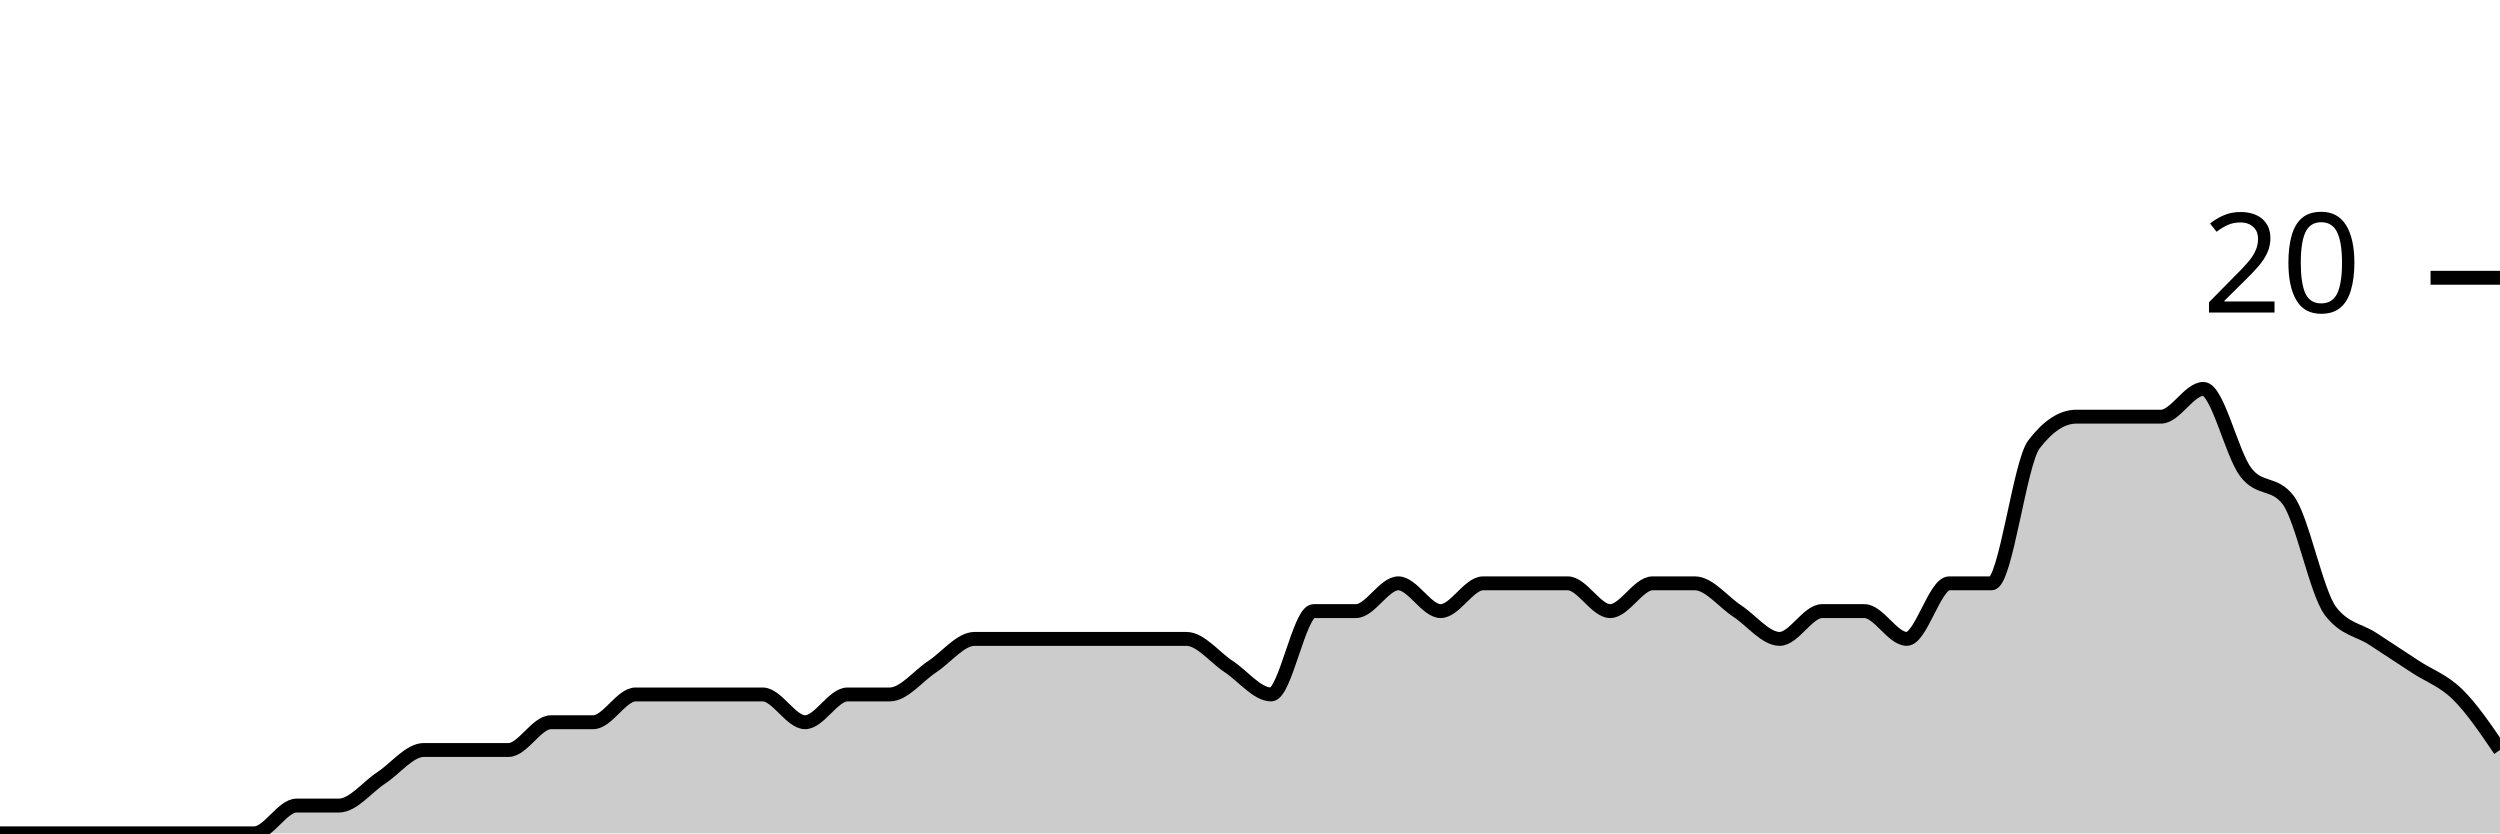
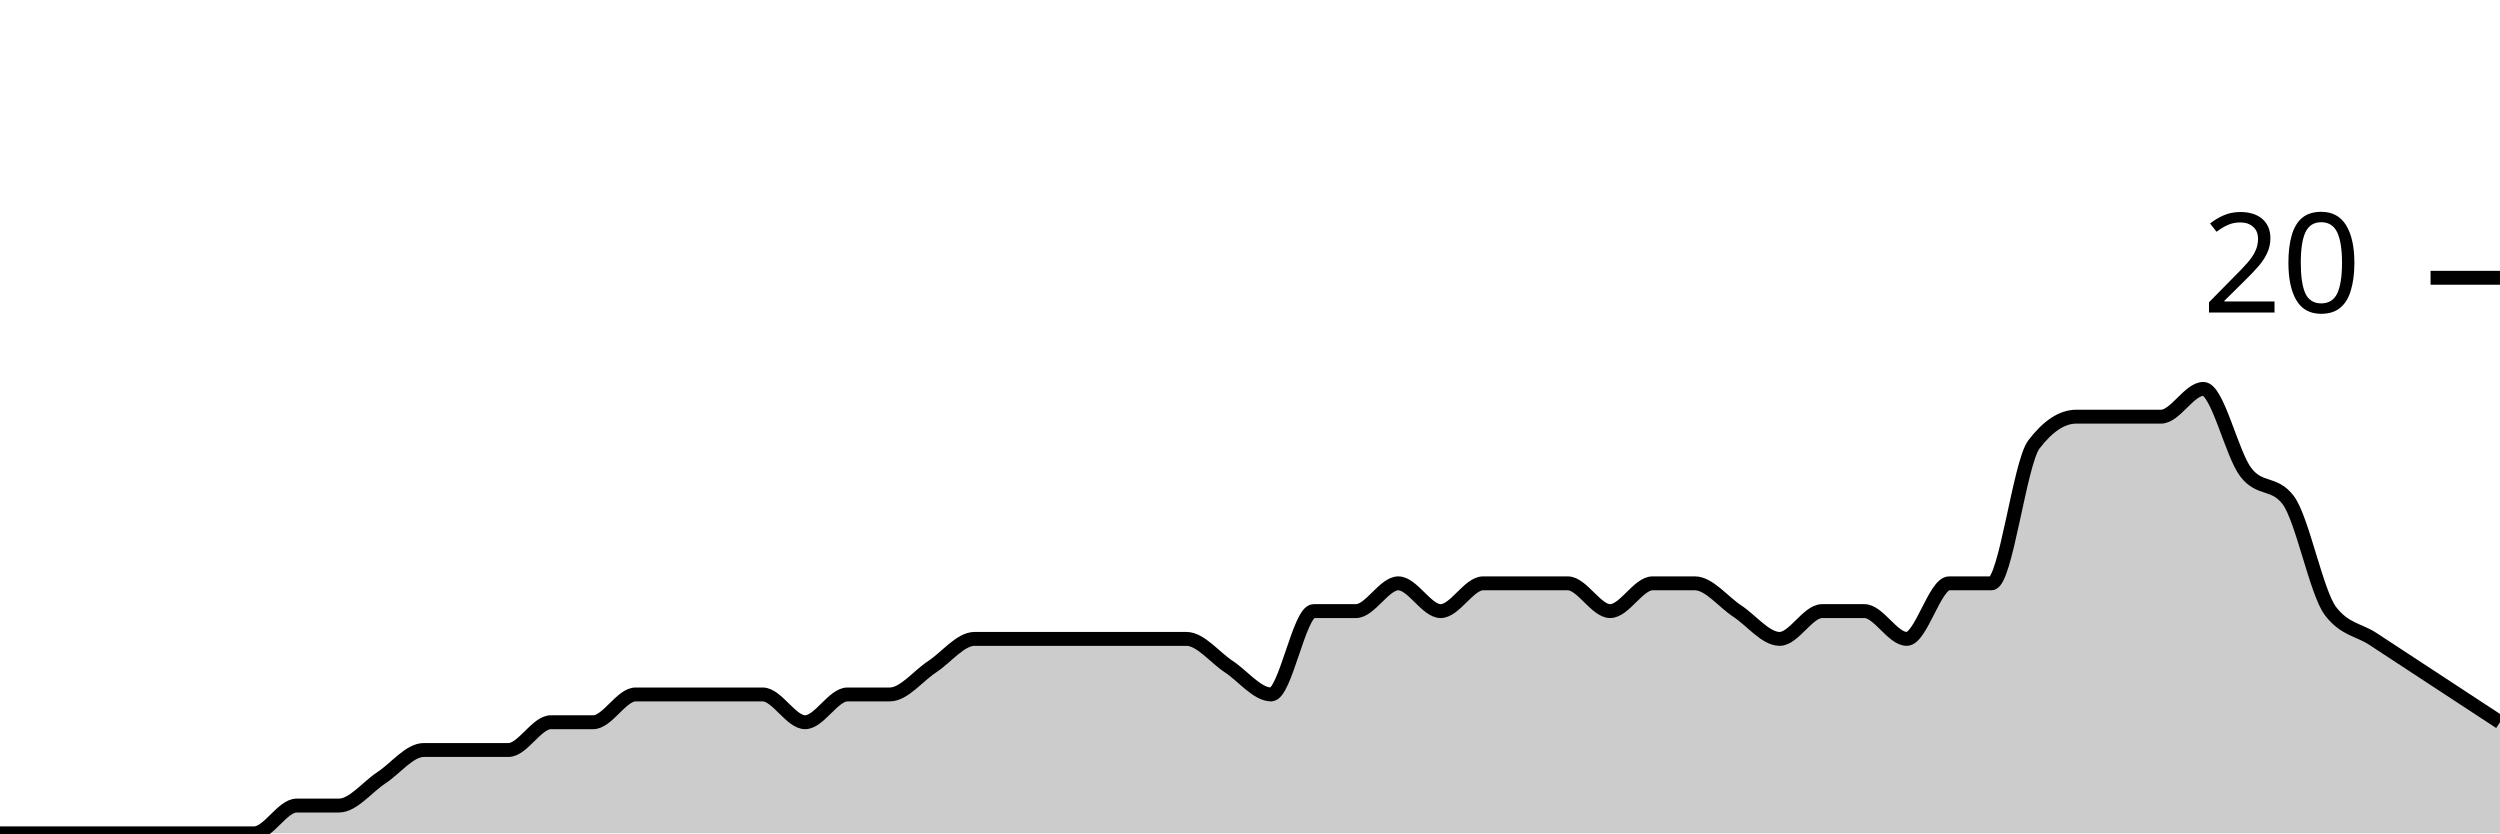
<svg xmlns="http://www.w3.org/2000/svg" viewBox="0 0 180 60">
  <g transform="translate(0,20)">
-     <path class="area" fill="rgba(0, 0, 0, 0.2)" d="M0,40C1.017,40,2.034,40,3.051,40C4.068,40,5.085,40,6.102,40C7.119,40,8.136,40,9.153,40C10.169,40,11.186,40,12.203,40C13.22,40,14.237,40,15.254,40C16.271,40,17.288,40,18.305,40C19.322,40,20.339,38,21.356,38C22.373,38,23.39,38,24.407,38C25.424,38,26.441,36.667,27.458,36C28.475,35.333,29.492,34,30.508,34C31.525,34,32.542,34,33.559,34C34.576,34,35.593,34,36.61,34C37.627,34,38.644,32,39.661,32C40.678,32,41.695,32,42.712,32C43.729,32,44.746,30,45.763,30C46.78,30,47.797,30,48.814,30C49.831,30,50.847,30,51.864,30C52.881,30,53.898,30,54.915,30C55.932,30,56.949,32,57.966,32C58.983,32,60,30,61.017,30C62.034,30,63.051,30,64.068,30C65.085,30,66.102,28.667,67.119,28C68.136,27.333,69.153,26,70.169,26C71.186,26,72.203,26,73.22,26C74.237,26,75.254,26,76.271,26C77.288,26,78.305,26,79.322,26C80.339,26,81.356,26,82.373,26C83.39,26,84.407,26,85.424,26C86.441,26,87.458,27.333,88.475,28C89.492,28.667,90.508,30,91.525,30C92.542,30,93.559,24,94.576,24C95.593,24,96.61,24,97.627,24C98.644,24,99.661,22,100.678,22C101.695,22,102.712,24,103.729,24C104.746,24,105.763,22,106.78,22C107.797,22,108.814,22,109.831,22C110.847,22,111.864,22,112.881,22C113.898,22,114.915,24,115.932,24C116.949,24,117.966,22,118.983,22C120,22,121.017,22,122.034,22C123.051,22,124.068,23.333,125.085,24C126.102,24.667,127.119,26,128.136,26C129.153,26,130.169,24,131.186,24C132.203,24,133.22,24,134.237,24C135.254,24,136.271,26,137.288,26C138.305,26,139.322,22,140.339,22C141.356,22,142.373,22,143.39,22C144.407,22,145.424,13.333,146.441,12C147.458,10.667,148.475,10,149.492,10C150.508,10,151.525,10,152.542,10C153.559,10,154.576,10,155.593,10C156.61,10,157.627,8,158.644,8C159.661,8,160.678,12.667,161.695,14C162.712,15.333,163.729,14.667,164.746,16C165.763,17.333,166.78,22.667,167.797,24C168.814,25.333,169.831,25.333,170.847,26C171.864,26.667,172.881,27.333,173.898,28C174.915,28.667,175.932,29,176.949,30C177.966,31,178.983,32.5,180,34L180,40C178.983,40,177.966,40,176.949,40C175.932,40,174.915,40,173.898,40C172.881,40,171.864,40,170.847,40C169.831,40,168.814,40,167.797,40C166.78,40,165.763,40,164.746,40C163.729,40,162.712,40,161.695,40C160.678,40,159.661,40,158.644,40C157.627,40,156.61,40,155.593,40C154.576,40,153.559,40,152.542,40C151.525,40,150.508,40,149.492,40C148.475,40,147.458,40,146.441,40C145.424,40,144.407,40,143.39,40C142.373,40,141.356,40,140.339,40C139.322,40,138.305,40,137.288,40C136.271,40,135.254,40,134.237,40C133.22,40,132.203,40,131.186,40C130.169,40,129.153,40,128.136,40C127.119,40,126.102,40,125.085,40C124.068,40,123.051,40,122.034,40C121.017,40,120,40,118.983,40C117.966,40,116.949,40,115.932,40C114.915,40,113.898,40,112.881,40C111.864,40,110.847,40,109.831,40C108.814,40,107.797,40,106.78,40C105.763,40,104.746,40,103.729,40C102.712,40,101.695,40,100.678,40C99.661,40,98.644,40,97.627,40C96.61,40,95.593,40,94.576,40C93.559,40,92.542,40,91.525,40C90.508,40,89.492,40,88.475,40C87.458,40,86.441,40,85.424,40C84.407,40,83.39,40,82.373,40C81.356,40,80.339,40,79.322,40C78.305,40,77.288,40,76.271,40C75.254,40,74.237,40,73.22,40C72.203,40,71.186,40,70.169,40C69.153,40,68.136,40,67.119,40C66.102,40,65.085,40,64.068,40C63.051,40,62.034,40,61.017,40C60,40,58.983,40,57.966,40C56.949,40,55.932,40,54.915,40C53.898,40,52.881,40,51.864,40C50.847,40,49.831,40,48.814,40C47.797,40,46.78,40,45.763,40C44.746,40,43.729,40,42.712,40C41.695,40,40.678,40,39.661,40C38.644,40,37.627,40,36.61,40C35.593,40,34.576,40,33.559,40C32.542,40,31.525,40,30.508,40C29.492,40,28.475,40,27.458,40C26.441,40,25.424,40,24.407,40C23.39,40,22.373,40,21.356,40C20.339,40,19.322,40,18.305,40C17.288,40,16.271,40,15.254,40C14.237,40,13.22,40,12.203,40C11.186,40,10.169,40,9.153,40C8.136,40,7.119,40,6.102,40C5.085,40,4.068,40,3.051,40C2.034,40,1.017,40,0,40Z" />
-     <path class="line" stroke="black" fill="none" d="M0,40C1.017,40,2.034,40,3.051,40C4.068,40,5.085,40,6.102,40C7.119,40,8.136,40,9.153,40C10.169,40,11.186,40,12.203,40C13.22,40,14.237,40,15.254,40C16.271,40,17.288,40,18.305,40C19.322,40,20.339,38,21.356,38C22.373,38,23.39,38,24.407,38C25.424,38,26.441,36.667,27.458,36C28.475,35.333,29.492,34,30.508,34C31.525,34,32.542,34,33.559,34C34.576,34,35.593,34,36.61,34C37.627,34,38.644,32,39.661,32C40.678,32,41.695,32,42.712,32C43.729,32,44.746,30,45.763,30C46.78,30,47.797,30,48.814,30C49.831,30,50.847,30,51.864,30C52.881,30,53.898,30,54.915,30C55.932,30,56.949,32,57.966,32C58.983,32,60,30,61.017,30C62.034,30,63.051,30,64.068,30C65.085,30,66.102,28.667,67.119,28C68.136,27.333,69.153,26,70.169,26C71.186,26,72.203,26,73.22,26C74.237,26,75.254,26,76.271,26C77.288,26,78.305,26,79.322,26C80.339,26,81.356,26,82.373,26C83.39,26,84.407,26,85.424,26C86.441,26,87.458,27.333,88.475,28C89.492,28.667,90.508,30,91.525,30C92.542,30,93.559,24,94.576,24C95.593,24,96.61,24,97.627,24C98.644,24,99.661,22,100.678,22C101.695,22,102.712,24,103.729,24C104.746,24,105.763,22,106.78,22C107.797,22,108.814,22,109.831,22C110.847,22,111.864,22,112.881,22C113.898,22,114.915,24,115.932,24C116.949,24,117.966,22,118.983,22C120,22,121.017,22,122.034,22C123.051,22,124.068,23.333,125.085,24C126.102,24.667,127.119,26,128.136,26C129.153,26,130.169,24,131.186,24C132.203,24,133.22,24,134.237,24C135.254,24,136.271,26,137.288,26C138.305,26,139.322,22,140.339,22C141.356,22,142.373,22,143.39,22C144.407,22,145.424,13.333,146.441,12C147.458,10.667,148.475,10,149.492,10C150.508,10,151.525,10,152.542,10C153.559,10,154.576,10,155.593,10C156.61,10,157.627,8,158.644,8C159.661,8,160.678,12.667,161.695,14C162.712,15.333,163.729,14.667,164.746,16C165.763,17.333,166.78,22.667,167.797,24C168.814,25.333,169.831,25.333,170.847,26C171.864,26.667,172.881,27.333,173.898,28C174.915,28.667,175.932,29,176.949,30C177.966,31,178.983,32.5,180,34" />
+     <path class="area" fill="rgba(0, 0, 0, 0.2)" d="M0,40C1.017,40,2.034,40,3.051,40C4.068,40,5.085,40,6.102,40C7.119,40,8.136,40,9.153,40C10.169,40,11.186,40,12.203,40C13.22,40,14.237,40,15.254,40C16.271,40,17.288,40,18.305,40C19.322,40,20.339,38,21.356,38C22.373,38,23.39,38,24.407,38C25.424,38,26.441,36.667,27.458,36C28.475,35.333,29.492,34,30.508,34C31.525,34,32.542,34,33.559,34C34.576,34,35.593,34,36.61,34C37.627,34,38.644,32,39.661,32C40.678,32,41.695,32,42.712,32C43.729,32,44.746,30,45.763,30C46.78,30,47.797,30,48.814,30C49.831,30,50.847,30,51.864,30C52.881,30,53.898,30,54.915,30C55.932,30,56.949,32,57.966,32C58.983,32,60,30,61.017,30C62.034,30,63.051,30,64.068,30C65.085,30,66.102,28.667,67.119,28C68.136,27.333,69.153,26,70.169,26C71.186,26,72.203,26,73.22,26C74.237,26,75.254,26,76.271,26C77.288,26,78.305,26,79.322,26C80.339,26,81.356,26,82.373,26C83.39,26,84.407,26,85.424,26C86.441,26,87.458,27.333,88.475,28C89.492,28.667,90.508,30,91.525,30C92.542,30,93.559,24,94.576,24C95.593,24,96.61,24,97.627,24C98.644,24,99.661,22,100.678,22C101.695,22,102.712,24,103.729,24C104.746,24,105.763,22,106.78,22C107.797,22,108.814,22,109.831,22C110.847,22,111.864,22,112.881,22C113.898,22,114.915,24,115.932,24C116.949,24,117.966,22,118.983,22C120,22,121.017,22,122.034,22C123.051,22,124.068,23.333,125.085,24C126.102,24.667,127.119,26,128.136,26C129.153,26,130.169,24,131.186,24C132.203,24,133.22,24,134.237,24C135.254,24,136.271,26,137.288,26C138.305,26,139.322,22,140.339,22C141.356,22,142.373,22,143.39,22C144.407,22,145.424,13.333,146.441,12C147.458,10.667,148.475,10,149.492,10C150.508,10,151.525,10,152.542,10C153.559,10,154.576,10,155.593,10C156.61,10,157.627,8,158.644,8C159.661,8,160.678,12.667,161.695,14C162.712,15.333,163.729,14.667,164.746,16C165.763,17.333,166.78,22.667,167.797,24C168.814,25.333,169.831,25.333,170.847,26C171.864,26.667,172.881,27.333,173.898,28C174.915,28.667,175.932,29.333,176.949,30C177.966,30.667,178.983,31.333,180,32L180,40C178.983,40,177.966,40,176.949,40C175.932,40,174.915,40,173.898,40C172.881,40,171.864,40,170.847,40C169.831,40,168.814,40,167.797,40C166.78,40,165.763,40,164.746,40C163.729,40,162.712,40,161.695,40C160.678,40,159.661,40,158.644,40C157.627,40,156.61,40,155.593,40C154.576,40,153.559,40,152.542,40C151.525,40,150.508,40,149.492,40C148.475,40,147.458,40,146.441,40C145.424,40,144.407,40,143.39,40C142.373,40,141.356,40,140.339,40C139.322,40,138.305,40,137.288,40C136.271,40,135.254,40,134.237,40C133.22,40,132.203,40,131.186,40C130.169,40,129.153,40,128.136,40C127.119,40,126.102,40,125.085,40C124.068,40,123.051,40,122.034,40C121.017,40,120,40,118.983,40C117.966,40,116.949,40,115.932,40C114.915,40,113.898,40,112.881,40C111.864,40,110.847,40,109.831,40C108.814,40,107.797,40,106.78,40C105.763,40,104.746,40,103.729,40C102.712,40,101.695,40,100.678,40C99.661,40,98.644,40,97.627,40C96.61,40,95.593,40,94.576,40C93.559,40,92.542,40,91.525,40C90.508,40,89.492,40,88.475,40C87.458,40,86.441,40,85.424,40C84.407,40,83.39,40,82.373,40C81.356,40,80.339,40,79.322,40C78.305,40,77.288,40,76.271,40C75.254,40,74.237,40,73.22,40C72.203,40,71.186,40,70.169,40C69.153,40,68.136,40,67.119,40C66.102,40,65.085,40,64.068,40C63.051,40,62.034,40,61.017,40C60,40,58.983,40,57.966,40C56.949,40,55.932,40,54.915,40C53.898,40,52.881,40,51.864,40C50.847,40,49.831,40,48.814,40C47.797,40,46.78,40,45.763,40C44.746,40,43.729,40,42.712,40C41.695,40,40.678,40,39.661,40C38.644,40,37.627,40,36.61,40C35.593,40,34.576,40,33.559,40C32.542,40,31.525,40,30.508,40C29.492,40,28.475,40,27.458,40C26.441,40,25.424,40,24.407,40C23.39,40,22.373,40,21.356,40C20.339,40,19.322,40,18.305,40C17.288,40,16.271,40,15.254,40C14.237,40,13.22,40,12.203,40C11.186,40,10.169,40,9.153,40C8.136,40,7.119,40,6.102,40C5.085,40,4.068,40,3.051,40C2.034,40,1.017,40,0,40Z" />
+     <path class="line" stroke="black" fill="none" d="M0,40C1.017,40,2.034,40,3.051,40C4.068,40,5.085,40,6.102,40C7.119,40,8.136,40,9.153,40C10.169,40,11.186,40,12.203,40C13.22,40,14.237,40,15.254,40C16.271,40,17.288,40,18.305,40C19.322,40,20.339,38,21.356,38C22.373,38,23.39,38,24.407,38C25.424,38,26.441,36.667,27.458,36C28.475,35.333,29.492,34,30.508,34C31.525,34,32.542,34,33.559,34C34.576,34,35.593,34,36.61,34C37.627,34,38.644,32,39.661,32C40.678,32,41.695,32,42.712,32C43.729,32,44.746,30,45.763,30C46.78,30,47.797,30,48.814,30C49.831,30,50.847,30,51.864,30C52.881,30,53.898,30,54.915,30C55.932,30,56.949,32,57.966,32C58.983,32,60,30,61.017,30C62.034,30,63.051,30,64.068,30C65.085,30,66.102,28.667,67.119,28C68.136,27.333,69.153,26,70.169,26C71.186,26,72.203,26,73.22,26C74.237,26,75.254,26,76.271,26C77.288,26,78.305,26,79.322,26C80.339,26,81.356,26,82.373,26C83.39,26,84.407,26,85.424,26C86.441,26,87.458,27.333,88.475,28C89.492,28.667,90.508,30,91.525,30C92.542,30,93.559,24,94.576,24C95.593,24,96.61,24,97.627,24C98.644,24,99.661,22,100.678,22C101.695,22,102.712,24,103.729,24C104.746,24,105.763,22,106.78,22C107.797,22,108.814,22,109.831,22C110.847,22,111.864,22,112.881,22C113.898,22,114.915,24,115.932,24C116.949,24,117.966,22,118.983,22C120,22,121.017,22,122.034,22C123.051,22,124.068,23.333,125.085,24C126.102,24.667,127.119,26,128.136,26C129.153,26,130.169,24,131.186,24C132.203,24,133.22,24,134.237,24C135.254,24,136.271,26,137.288,26C138.305,26,139.322,22,140.339,22C141.356,22,142.373,22,143.39,22C144.407,22,145.424,13.333,146.441,12C147.458,10.667,148.475,10,149.492,10C150.508,10,151.525,10,152.542,10C153.559,10,154.576,10,155.593,10C156.61,10,157.627,8,158.644,8C159.661,8,160.678,12.667,161.695,14C162.712,15.333,163.729,14.667,164.746,16C165.763,17.333,166.78,22.667,167.797,24C168.814,25.333,169.831,25.333,170.847,26C171.864,26.667,172.881,27.333,173.898,28C174.915,28.667,175.932,29.333,176.949,30C177.966,30.667,178.983,31.333,180,32" />
    <path class="axis-ceiling" stroke-width="1" stroke="black" fill="none" d="M175,0L180,0" />
    <text class="axis-ceiling-label" font-family="sans-serif" text-anchor="end" font-size="10px" x="170" y="2.5">20</text>
  </g>
</svg>
